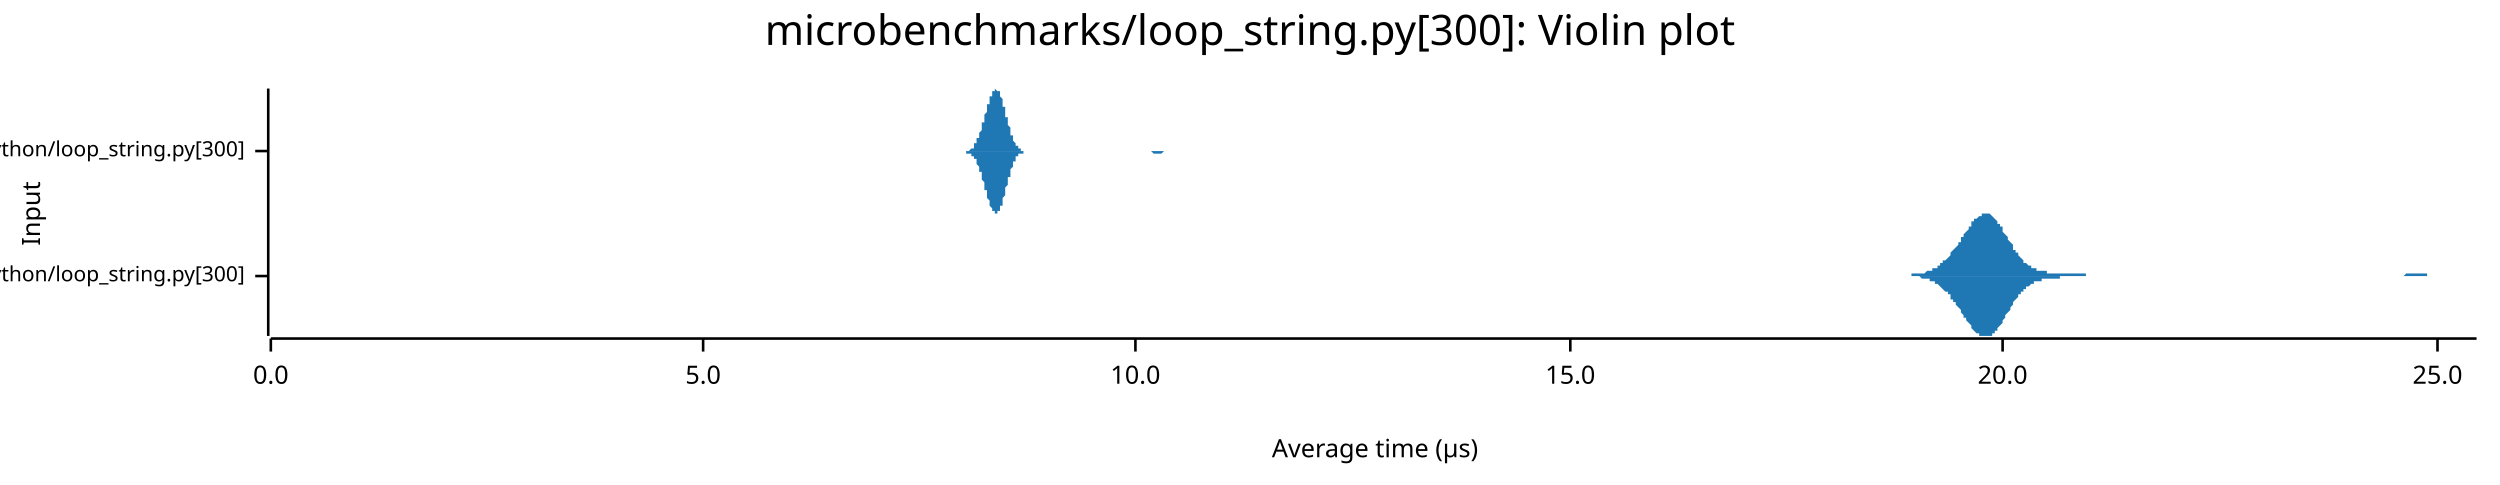
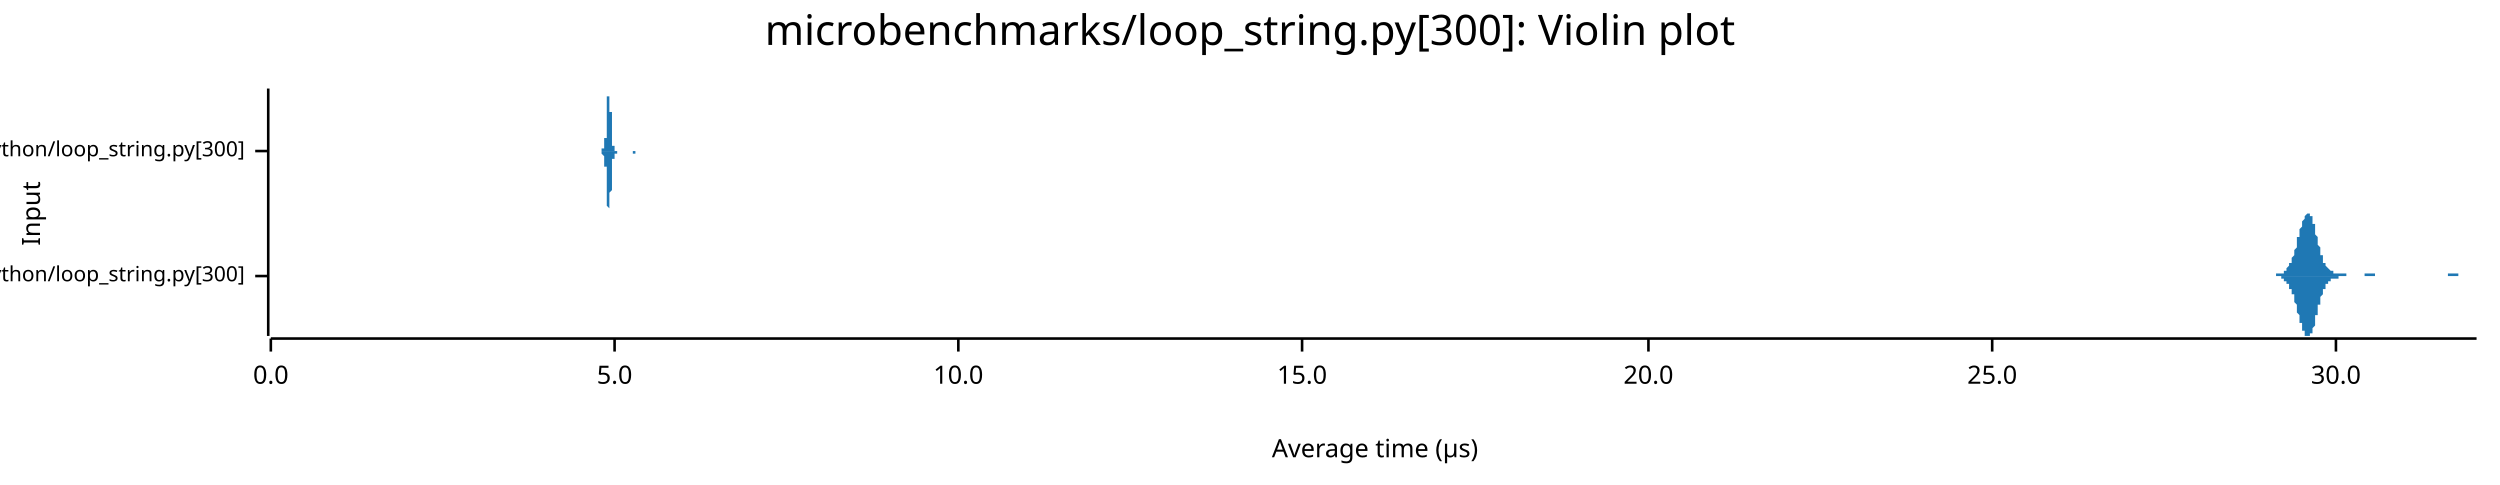
<svg xmlns="http://www.w3.org/2000/svg" width="960" height="186" viewBox="0 0 960 186">
  <text x="480" y="5" dy="0.76em" text-anchor="middle" font-family="sans-serif" font-size="16.129" opacity="1" fill="#000000">
microbenchmarks/loop_string.py[300]: Violin plot
</text>
  <text x="8" y="82" dy="0.76em" text-anchor="middle" font-family="sans-serif" font-size="9.677" opacity="1" fill="#000000" transform="rotate(270, 8, 82)">
Input
</text>
  <text x="528" y="178" dy="-0.5ex" text-anchor="middle" font-family="sans-serif" font-size="9.677" opacity="1" fill="#000000">
Average time (µs)
</text>
  <polyline fill="none" opacity="1" stroke="#000000" stroke-width="1" points="103,34 103,129 " />
  <text x="94" y="106" dy="0.5ex" text-anchor="end" font-family="sans-serif" font-size="8.065" opacity="1" fill="#000000">
microbenchmarks/rustpython/loop_string.py[300]
</text>
  <polyline fill="none" opacity="1" stroke="#000000" stroke-width="1" points="98,106 103,106 " />
  <text x="94" y="58" dy="0.5ex" text-anchor="end" font-family="sans-serif" font-size="8.065" opacity="1" fill="#000000">
microbenchmarks/cpython/loop_string.py[300]
</text>
  <polyline fill="none" opacity="1" stroke="#000000" stroke-width="1" points="98,58 103,58 " />
  <polyline fill="none" opacity="1" stroke="#000000" stroke-width="1" points="104,130 951,130 " />
  <text x="104" y="140" dy="0.76em" text-anchor="middle" font-family="sans-serif" font-size="9.677" opacity="1" fill="#000000">
0.0
</text>
  <polyline fill="none" opacity="1" stroke="#000000" stroke-width="1" points="104,130 104,135 " />
-   <text x="270" y="140" dy="0.76em" text-anchor="middle" font-family="sans-serif" font-size="9.677" opacity="1" fill="#000000">
+   <text x="236" y="140" dy="0.76em" text-anchor="middle" font-family="sans-serif" font-size="9.677" opacity="1" fill="#000000">
5.0
</text>
-   <polyline fill="none" opacity="1" stroke="#000000" stroke-width="1" points="270,130 270,135 " />
-   <text x="436" y="140" dy="0.76em" text-anchor="middle" font-family="sans-serif" font-size="9.677" opacity="1" fill="#000000">
+   <polyline fill="none" opacity="1" stroke="#000000" stroke-width="1" points="236,130 236,135 " />
+   <text x="368" y="140" dy="0.76em" text-anchor="middle" font-family="sans-serif" font-size="9.677" opacity="1" fill="#000000">
10.0
</text>
-   <polyline fill="none" opacity="1" stroke="#000000" stroke-width="1" points="436,130 436,135 " />
-   <text x="603" y="140" dy="0.76em" text-anchor="middle" font-family="sans-serif" font-size="9.677" opacity="1" fill="#000000">
+   <polyline fill="none" opacity="1" stroke="#000000" stroke-width="1" points="368,130 368,135 " />
+   <text x="500" y="140" dy="0.76em" text-anchor="middle" font-family="sans-serif" font-size="9.677" opacity="1" fill="#000000">
15.0
</text>
-   <polyline fill="none" opacity="1" stroke="#000000" stroke-width="1" points="603,130 603,135 " />
-   <text x="769" y="140" dy="0.76em" text-anchor="middle" font-family="sans-serif" font-size="9.677" opacity="1" fill="#000000">
+   <polyline fill="none" opacity="1" stroke="#000000" stroke-width="1" points="500,130 500,135 " />
+   <text x="633" y="140" dy="0.76em" text-anchor="middle" font-family="sans-serif" font-size="9.677" opacity="1" fill="#000000">
20.0
</text>
-   <polyline fill="none" opacity="1" stroke="#000000" stroke-width="1" points="769,130 769,135 " />
-   <text x="936" y="140" dy="0.76em" text-anchor="middle" font-family="sans-serif" font-size="9.677" opacity="1" fill="#000000">
+   <polyline fill="none" opacity="1" stroke="#000000" stroke-width="1" points="633,130 633,135 " />
+   <text x="765" y="140" dy="0.76em" text-anchor="middle" font-family="sans-serif" font-size="9.677" opacity="1" fill="#000000">
25.0
</text>
-   <polyline fill="none" opacity="1" stroke="#000000" stroke-width="1" points="936,130 936,135 " />
-   <polygon opacity="1" fill="#1F78B4" points="729,106 729,106 730,106 730,106 731,106 731,106 732,106 732,106 733,106 733,106 733,106 734,106 734,105 735,105 735,105 736,105 736,105 737,105 737,105 737,105 738,105 738,105 739,105 739,105 740,104 740,104 741,104 741,104 741,104 742,104 742,103 743,103 743,103 744,103 744,102 745,102 745,102 745,101 746,101 746,100 747,100 747,100 748,99 748,99 749,98 749,98 749,97 750,96 750,96 751,95 751,95 752,94 752,93 753,93 753,92 753,91 754,91 754,90 755,89 755,89 756,88 756,87 757,87 757,86 757,85 758,85 758,84 759,84 759,84 760,83 760,83 761,83 761,82 761,82 762,82 762,82 763,82 763,82 764,82 764,82 765,83 765,83 765,83 766,84 766,84 767,85 767,86 768,86 768,87 769,87 769,88 769,89 770,90 770,90 771,91 771,92 772,93 772,93 773,94 773,95 773,96 774,96 774,97 775,97 775,98 776,99 776,99 777,100 777,100 777,101 778,101 778,101 779,102 779,102 780,102 780,103 781,103 781,103 781,103 782,103 782,104 783,104 783,104 784,104 784,104 785,104 785,104 785,104 786,104 786,105 787,105 787,105 788,105 788,105 789,105 789,105 789,105 790,105 790,105 791,105 791,105 792,105 792,105 793,105 793,105 793,105 794,105 794,105 795,105 795,105 796,105 796,105 797,105 797,105 797,105 798,105 798,105 799,105 799,105 800,105 800,105 801,105 801,106 801,106 802,106 802,106 803,106 803,106 804,106 804,106 804,106 805,106 805,106 806,106 806,106 807,106 807,106 808,106 808,106 808,106 809,106 809,106 810,106 810,106 811,106 811,106 812,106 812,106 812,106 813,106 813,106 814,106 814,106 815,106 815,106 816,106 816,106 816,106 817,106 817,106 818,106 818,106 819,106 819,106 820,106 820,106 820,106 821,106 821,106 822,106 822,106 823,106 823,106 824,106 824,106 824,106 825,106 825,106 826,106 826,106 827,106 827,106 828,106 828,106 828,106 829,106 829,106 830,106 830,106 831,106 831,106 832,106 832,106 832,106 833,106 833,106 834,106 834,106 835,106 835,106 836,106 836,106 836,106 837,106 837,106 838,106 838,106 839,106 839,106 840,106 840,106 840,106 841,106 841,106 842,106 842,106 843,106 843,106 844,106 844,106 844,106 845,106 845,106 846,106 846,106 847,106 847,106 848,106 848,106 848,106 849,106 849,106 850,106 850,106 851,106 851,106 852,106 852,106 852,106 853,106 853,106 854,106 854,106 855,106 855,106 856,106 856,106 856,106 857,106 857,106 858,106 858,106 859,106 859,106 860,106 860,106 860,106 861,106 861,106 862,106 862,106 863,106 863,106 864,106 864,106 864,106 865,106 865,106 866,106 866,106 867,106 867,106 868,106 868,106 868,106 869,106 869,106 870,106 870,106 871,106 871,106 872,106 872,106 872,106 873,106 873,106 874,106 874,106 875,106 875,106 876,106 876,106 876,106 877,106 877,106 878,106 878,106 879,106 879,106 879,106 880,106 880,106 881,106 881,106 882,106 882,106 883,106 883,106 883,106 884,106 884,106 885,106 885,106 886,106 886,106 887,106 887,106 887,106 888,106 888,106 889,106 889,106 890,106 890,106 891,106 891,106 891,106 892,106 892,106 893,106 893,106 894,106 894,106 895,106 895,106 895,106 896,106 896,106 897,106 897,106 898,106 898,106 899,106 899,106 899,106 900,106 900,106 901,106 901,106 902,106 902,106 903,106 903,106 903,106 904,106 904,106 905,106 905,106 906,106 906,106 907,106 907,106 907,106 908,106 908,106 909,106 909,106 910,106 910,106 911,106 911,106 911,106 912,106 912,106 913,106 913,106 914,106 914,106 915,106 915,106 915,106 916,106 916,106 917,106 917,106 918,106 918,106 919,106 919,106 919,106 920,106 920,106 921,106 921,106 922,106 922,106 923,106 923,106 923,106 924,105 924,105 925,105 925,105 926,105 926,105 927,105 927,105 927,105 928,105 928,105 929,105 929,105 930,105 930,105 931,105 931,105 931,105 932,105 932,106 933,106 933,106 934,106 934,106 935,106 935,106 935,106 936,106 936,106 937,106 937,106 938,106 938,106 939,106 939,106 939,106 940,106 940,106 941,106 941,106 942,106 942,106 943,106 943,106 943,106 944,106 944,106 945,106 945,106 946,106 946,106 947,106 947,106 947,106 948,106 948,106 949,106 949,106 950,106 950,106 951,106 951,106 729,106 " />
-   <polygon opacity="1" fill="#1F78B4" points="729,106 729,106 730,106 730,106 731,106 731,106 732,106 732,106 733,106 733,106 733,106 734,106 734,106 735,106 735,106 736,106 736,106 737,106 737,106 737,106 738,107 738,107 739,107 739,107 740,107 740,107 741,107 741,108 741,108 742,108 742,108 743,108 743,109 744,109 744,109 745,110 745,110 745,110 746,111 746,111 747,112 747,112 748,112 748,113 749,113 749,114 749,115 750,115 750,116 751,116 751,117 752,118 752,118 753,119 753,120 753,120 754,121 754,122 755,122 755,123 756,124 756,124 757,125 757,125 757,126 758,127 758,127 759,128 759,128 760,128 760,129 761,129 761,129 761,129 762,129 762,129 763,129 763,129 764,129 764,129 765,129 765,128 765,128 766,128 766,127 767,127 767,126 768,125 768,125 769,124 769,123 769,123 770,122 770,121 771,120 771,120 772,119 772,118 773,117 773,117 773,116 774,115 774,115 775,114 775,113 776,113 776,112 777,112 777,111 777,111 778,111 778,110 779,110 779,110 780,109 780,109 781,109 781,109 781,108 782,108 782,108 783,108 783,108 784,108 784,107 785,107 785,107 785,107 786,107 786,107 787,107 787,107 788,107 788,107 789,107 789,107 789,107 790,107 790,107 791,107 791,106 792,106 792,106 793,106 793,106 793,106 794,106 794,106 795,106 795,106 796,106 796,106 797,106 797,106 797,106 798,106 798,106 799,106 799,106 800,106 800,106 801,106 801,106 801,106 802,106 802,106 803,106 803,106 804,106 804,106 804,106 805,106 805,106 806,106 806,106 807,106 807,106 808,106 808,106 808,106 809,106 809,106 810,106 810,106 811,106 811,106 812,106 812,106 812,106 813,106 813,106 814,106 814,106 815,106 815,106 816,106 816,106 816,106 817,106 817,106 818,106 818,106 819,106 819,106 820,106 820,106 820,106 821,106 821,106 822,106 822,106 823,106 823,106 824,106 824,106 824,106 825,106 825,106 826,106 826,106 827,106 827,106 828,106 828,106 828,106 829,106 829,106 830,106 830,106 831,106 831,106 832,106 832,106 832,106 833,106 833,106 834,106 834,106 835,106 835,106 836,106 836,106 836,106 837,106 837,106 838,106 838,106 839,106 839,106 840,106 840,106 840,106 841,106 841,106 842,106 842,106 843,106 843,106 844,106 844,106 844,106 845,106 845,106 846,106 846,106 847,106 847,106 848,106 848,106 848,106 849,106 849,106 850,106 850,106 851,106 851,106 852,106 852,106 852,106 853,106 853,106 854,106 854,106 855,106 855,106 856,106 856,106 856,106 857,106 857,106 858,106 858,106 859,106 859,106 860,106 860,106 860,106 861,106 861,106 862,106 862,106 863,106 863,106 864,106 864,106 864,106 865,106 865,106 866,106 866,106 867,106 867,106 868,106 868,106 868,106 869,106 869,106 870,106 870,106 871,106 871,106 872,106 872,106 872,106 873,106 873,106 874,106 874,106 875,106 875,106 876,106 876,106 876,106 877,106 877,106 878,106 878,106 879,106 879,106 879,106 880,106 880,106 881,106 881,106 882,106 882,106 883,106 883,106 883,106 884,106 884,106 885,106 885,106 886,106 886,106 887,106 887,106 887,106 888,106 888,106 889,106 889,106 890,106 890,106 891,106 891,106 891,106 892,106 892,106 893,106 893,106 894,106 894,106 895,106 895,106 895,106 896,106 896,106 897,106 897,106 898,106 898,106 899,106 899,106 899,106 900,106 900,106 901,106 901,106 902,106 902,106 903,106 903,106 903,106 904,106 904,106 905,106 905,106 906,106 906,106 907,106 907,106 907,106 908,106 908,106 909,106 909,106 910,106 910,106 911,106 911,106 911,106 912,106 912,106 913,106 913,106 914,106 914,106 915,106 915,106 915,106 916,106 916,106 917,106 917,106 918,106 918,106 919,106 919,106 919,106 920,106 920,106 921,106 921,106 922,106 922,106 923,106 923,106 923,106 924,106 924,106 925,106 925,106 926,106 926,106 927,106 927,106 927,106 928,106 928,106 929,106 929,106 930,106 930,106 931,106 931,106 931,106 932,106 932,106 933,106 933,106 934,106 934,106 935,106 935,106 935,106 936,106 936,106 937,106 937,106 938,106 938,106 939,106 939,106 939,106 940,106 940,106 941,106 941,106 942,106 942,106 943,106 943,106 943,106 944,106 944,106 945,106 945,106 946,106 946,106 947,106 947,106 947,106 948,106 948,106 949,106 949,106 950,106 950,106 951,106 951,106 729,106 " />
-   <polygon opacity="1" fill="#1F78B4" points="370,58 370,58 370,58 370,58 370,58 370,58 371,58 371,58 371,58 371,58 371,58 371,58 372,58 372,58 372,58 372,58 372,58 372,58 373,57 373,57 373,57 373,57 373,57 373,57 374,57 374,56 374,56 374,56 374,56 374,55 375,55 375,55 375,55 375,54 375,54 375,53 376,53 376,53 376,52 376,52 376,51 376,51 377,50 377,50 377,49 377,48 377,48 377,47 378,47 378,46 378,46 378,45 378,44 378,44 379,43 379,43 379,42 379,41 379,41 379,40 380,40 380,39 380,39 380,38 380,38 380,37 381,37 381,37 381,36 381,36 381,36 381,35 382,35 382,35 382,35 382,35 382,35 382,34 383,35 383,35 383,35 383,35 383,35 383,35 384,35 384,36 384,36 384,36 384,37 384,37 385,38 385,38 385,39 385,39 385,40 385,41 386,41 386,42 386,43 386,43 386,44 386,45 387,45 387,46 387,46 387,47 387,48 387,48 388,49 388,50 388,50 388,51 388,51 388,52 389,52 389,53 389,53 389,54 389,54 389,54 390,55 390,55 390,55 390,56 390,56 390,56 391,56 391,56 391,57 391,57 391,57 391,57 392,57 392,57 392,57 392,58 392,58 392,58 393,58 393,58 393,58 393,58 393,58 393,58 394,58 394,58 394,58 394,58 394,58 394,58 395,58 395,58 395,58 395,58 395,58 395,58 396,58 396,58 396,58 396,58 396,58 396,58 397,58 397,58 397,58 397,58 397,58 397,58 398,58 398,58 398,58 398,58 398,58 398,58 399,58 399,58 399,58 399,58 399,58 399,58 400,58 400,58 400,58 400,58 400,58 400,58 401,58 401,58 401,58 401,58 401,58 401,58 402,58 402,58 402,58 402,58 402,58 402,58 403,58 403,58 403,58 403,58 403,58 403,58 404,58 404,58 404,58 404,58 404,58 404,58 405,58 405,58 405,58 405,58 405,58 405,58 406,58 406,58 406,58 406,58 406,58 406,58 407,58 407,58 407,58 407,58 407,58 407,58 408,58 408,58 408,58 408,58 408,58 408,58 409,58 409,58 409,58 409,58 409,58 409,58 410,58 410,58 410,58 410,58 410,58 410,58 411,58 411,58 411,58 411,58 411,58 411,58 412,58 412,58 412,58 412,58 412,58 412,58 413,58 413,58 413,58 413,58 413,58 413,58 414,58 414,58 414,58 414,58 414,58 414,58 415,58 415,58 415,58 415,58 415,58 415,58 416,58 416,58 416,58 416,58 416,58 416,58 417,58 417,58 417,58 417,58 417,58 417,58 418,58 418,58 418,58 418,58 418,58 418,58 419,58 419,58 419,58 419,58 419,58 419,58 420,58 420,58 420,58 420,58 420,58 420,58 421,58 421,58 421,58 421,58 421,58 421,58 422,58 422,58 422,58 422,58 422,58 422,58 423,58 423,58 423,58 423,58 423,58 423,58 424,58 424,58 424,58 424,58 424,58 424,58 425,58 425,58 425,58 425,58 425,58 425,58 426,58 426,58 426,58 426,58 426,58 426,58 427,58 427,58 427,58 427,58 427,58 428,58 428,58 428,58 428,58 428,58 428,58 429,58 429,58 429,58 429,58 429,58 429,58 430,58 430,58 430,58 430,58 430,58 430,58 431,58 431,58 431,58 431,58 431,58 431,58 432,58 432,58 432,58 432,58 432,58 432,58 433,58 433,58 433,58 433,58 433,58 433,58 434,58 434,58 434,58 434,58 434,58 434,58 435,58 435,58 435,58 435,58 435,58 435,58 436,58 436,58 436,58 436,58 436,58 436,58 437,58 437,58 437,58 437,58 437,58 437,58 438,58 438,58 438,58 438,58 438,58 438,58 439,58 439,58 439,58 439,58 439,58 439,58 440,58 440,58 440,58 440,58 440,58 440,58 441,58 441,58 441,58 441,58 441,58 441,58 442,58 442,58 442,58 442,58 442,58 442,58 443,58 443,58 443,58 443,58 443,58 443,58 444,58 444,58 444,58 444,58 444,58 444,58 445,58 445,58 445,58 445,58 445,58 445,58 446,58 446,58 446,58 446,58 446,58 446,58 447,58 447,58 447,58 447,58 447,58 447,58 448,58 448,58 448,58 448,58 448,58 448,58 449,58 449,58 449,58 449,58 449,58 449,58 450,58 450,58 450,58 450,58 450,58 450,58 451,58 451,58 451,58 451,58 451,58 451,58 452,58 452,58 452,58 452,58 452,58 452,58 453,58 453,58 453,58 453,58 370,58 " />
-   <polygon opacity="1" fill="#1F78B4" points="370,58 370,58 370,58 370,58 370,58 370,58 371,58 371,58 371,58 371,58 371,58 371,59 372,59 372,59 372,59 372,59 372,59 372,59 373,59 373,59 373,59 373,59 373,60 373,60 374,60 374,60 374,60 374,61 374,61 374,61 375,61 375,62 375,62 375,62 375,63 375,63 376,64 376,64 376,64 376,65 376,65 376,66 377,66 377,67 377,67 377,68 377,69 377,69 378,70 378,70 378,71 378,72 378,72 378,73 379,73 379,74 379,75 379,75 379,76 379,76 380,77 380,77 380,78 380,78 380,79 380,79 381,80 381,80 381,80 381,81 381,81 381,81 382,81 382,82 382,82 382,82 382,82 382,82 383,82 383,82 383,82 383,82 383,82 383,81 384,81 384,81 384,80 384,80 384,80 384,79 385,79 385,78 385,78 385,77 385,76 385,76 386,75 386,75 386,74 386,73 386,73 386,72 387,71 387,71 387,70 387,69 387,69 387,68 388,68 388,67 388,66 388,66 388,65 388,65 389,64 389,64 389,63 389,63 389,63 389,62 390,62 390,62 390,61 390,61 390,61 390,60 391,60 391,60 391,60 391,60 391,59 391,59 392,59 392,59 392,59 392,59 392,59 392,59 393,59 393,59 393,59 393,59 393,58 393,58 394,58 394,58 394,58 394,58 394,58 394,58 395,58 395,58 395,58 395,58 395,58 395,58 396,58 396,58 396,58 396,58 396,58 396,58 397,58 397,58 397,58 397,58 397,58 397,58 398,58 398,58 398,58 398,58 398,58 398,58 399,58 399,58 399,58 399,58 399,58 399,58 400,58 400,58 400,58 400,58 400,58 400,58 401,58 401,58 401,58 401,58 401,58 401,58 402,58 402,58 402,58 402,58 402,58 402,58 403,58 403,58 403,58 403,58 403,58 403,58 404,58 404,58 404,58 404,58 404,58 404,58 405,58 405,58 405,58 405,58 405,58 405,58 406,58 406,58 406,58 406,58 406,58 406,58 407,58 407,58 407,58 407,58 407,58 407,58 408,58 408,58 408,58 408,58 408,58 408,58 409,58 409,58 409,58 409,58 409,58 409,58 410,58 410,58 410,58 410,58 410,58 410,58 411,58 411,58 411,58 411,58 411,58 411,58 412,58 412,58 412,58 412,58 412,58 412,58 413,58 413,58 413,58 413,58 413,58 413,58 414,58 414,58 414,58 414,58 414,58 414,58 415,58 415,58 415,58 415,58 415,58 415,58 416,58 416,58 416,58 416,58 416,58 416,58 417,58 417,58 417,58 417,58 417,58 417,58 418,58 418,58 418,58 418,58 418,58 418,58 419,58 419,58 419,58 419,58 419,58 419,58 420,58 420,58 420,58 420,58 420,58 420,58 421,58 421,58 421,58 421,58 421,58 421,58 422,58 422,58 422,58 422,58 422,58 422,58 423,58 423,58 423,58 423,58 423,58 423,58 424,58 424,58 424,58 424,58 424,58 424,58 425,58 425,58 425,58 425,58 425,58 425,58 426,58 426,58 426,58 426,58 426,58 426,58 427,58 427,58 427,58 427,58 427,58 428,58 428,58 428,58 428,58 428,58 428,58 429,58 429,58 429,58 429,58 429,58 429,58 430,58 430,58 430,58 430,58 430,58 430,58 431,58 431,58 431,58 431,58 431,58 431,58 432,58 432,58 432,58 432,58 432,58 432,58 433,58 433,58 433,58 433,58 433,58 433,58 434,58 434,58 434,58 434,58 434,58 434,58 435,58 435,58 435,58 435,58 435,58 435,58 436,58 436,58 436,58 436,58 436,58 436,58 437,58 437,58 437,58 437,58 437,58 437,58 438,58 438,58 438,58 438,58 438,58 438,58 439,58 439,58 439,58 439,58 439,58 439,58 440,58 440,58 440,58 440,58 440,58 440,58 441,58 441,58 441,58 441,58 441,58 441,58 442,58 442,58 442,58 442,58 442,58 442,58 443,59 443,59 443,59 443,59 443,59 443,59 444,59 444,59 444,59 444,59 444,59 444,59 445,59 445,59 445,59 445,59 445,59 445,59 446,59 446,59 446,59 446,59 446,59 446,59 447,58 447,58 447,58 447,58 447,58 447,58 448,58 448,58 448,58 448,58 448,58 448,58 449,58 449,58 449,58 449,58 449,58 449,58 450,58 450,58 450,58 450,58 450,58 450,58 451,58 451,58 451,58 451,58 451,58 451,58 452,58 452,58 452,58 452,58 452,58 452,58 453,58 453,58 453,58 453,58 370,58 " />
+   <polyline fill="none" opacity="1" stroke="#000000" stroke-width="1" points="765,130 765,135 " />
+   <text x="897" y="140" dy="0.76em" text-anchor="middle" font-family="sans-serif" font-size="9.677" opacity="1" fill="#000000">
+ 30.0
+ </text>
+   <polyline fill="none" opacity="1" stroke="#000000" stroke-width="1" points="897,130 897,135 " />
+   <polygon opacity="1" fill="#1F78B4" points="869,106 869,106 869,106 870,106 870,106 870,106 870,106 870,106 870,106 871,106 871,106 871,106 871,106 871,106 871,106 872,106 872,106 872,106 872,106 872,106 872,106 873,106 873,106 873,106 873,106 873,106 873,106 874,106 874,106 874,106 874,106 874,105 874,105 874,105 875,105 875,105 875,105 875,105 875,105 875,105 876,105 876,105 876,105 876,105 876,105 876,105 877,105 877,104 877,104 877,104 877,104 877,104 878,104 878,104 878,103 878,103 878,103 878,103 879,102 879,102 879,102 879,102 879,101 879,101 880,101 880,100 880,100 880,99 880,99 880,99 881,98 881,98 881,97 881,97 881,96 881,96 882,95 882,94 882,94 882,93 882,93 882,92 882,91 883,91 883,90 883,90 883,89 883,88 883,88 884,87 884,87 884,86 884,86 884,85 884,85 885,84 885,84 885,84 885,83 885,83 885,83 886,82 886,82 886,82 886,82 886,82 886,82 887,82 887,82 887,82 887,83 887,83 887,83 888,83 888,84 888,84 888,85 888,85 888,86 889,86 889,87 889,88 889,88 889,89 889,90 889,90 890,91 890,92 890,92 890,93 890,94 890,94 891,95 891,96 891,96 891,97 891,97 891,98 892,98 892,99 892,99 892,100 892,100 892,101 893,101 893,101 893,102 893,102 893,102 893,102 894,103 894,103 894,103 894,103 894,103 894,103 895,104 895,104 895,104 895,104 895,104 895,104 896,104 896,104 896,104 896,104 896,104 896,105 897,105 897,105 897,105 897,105 897,105 897,105 897,105 898,105 898,105 898,105 898,105 898,105 898,105 899,105 899,105 899,105 899,105 899,105 899,105 900,105 900,105 900,105 900,105 900,105 900,105 901,105 901,105 901,105 901,105 901,106 901,106 902,106 902,106 902,106 902,106 902,106 902,106 903,106 903,106 903,106 903,106 903,106 903,106 904,106 904,106 904,106 904,106 904,106 904,106 905,106 905,106 905,106 905,106 905,106 905,106 905,106 906,106 906,106 906,106 906,106 906,106 906,106 907,106 907,106 907,106 907,106 907,106 907,106 908,106 908,106 908,106 908,106 908,105 908,105 909,105 909,105 909,105 909,105 909,105 909,105 910,105 910,105 910,105 910,105 910,105 910,105 911,105 911,105 911,105 911,105 911,105 911,105 912,105 912,105 912,105 912,105 912,105 912,106 912,106 913,106 913,106 913,106 913,106 913,106 913,106 914,106 914,106 914,106 914,106 914,106 914,106 915,106 915,106 915,106 915,106 915,106 915,106 916,106 916,106 916,106 916,106 916,106 916,106 917,106 917,106 917,106 917,106 917,106 917,106 918,106 918,106 918,106 918,106 918,106 918,106 919,106 919,106 919,106 919,106 919,106 919,106 920,106 920,106 920,106 920,106 920,106 920,106 920,106 921,106 921,106 921,106 921,106 921,106 921,106 922,106 922,106 922,106 922,106 922,106 922,106 923,106 923,106 923,106 923,106 923,106 923,106 924,106 924,106 924,106 924,106 924,106 924,106 925,106 925,106 925,106 925,106 925,106 925,106 926,106 926,106 926,106 926,106 926,106 926,106 927,106 927,106 927,106 927,106 927,106 927,106 928,106 928,106 928,106 928,106 928,106 928,106 928,106 929,106 929,106 929,106 929,106 929,106 929,106 930,106 930,106 930,106 930,106 930,106 930,106 931,106 931,106 931,106 931,106 931,106 931,106 932,106 932,106 932,106 932,106 932,106 932,106 933,106 933,106 933,106 933,106 933,106 933,106 934,106 934,106 934,106 934,106 934,106 934,106 935,106 935,106 935,106 935,106 935,106 935,106 935,106 936,106 936,106 936,106 936,106 936,106 936,106 937,106 937,106 937,106 937,106 937,106 937,106 938,106 938,106 938,106 938,106 938,106 938,106 939,106 939,106 939,106 939,106 939,106 939,106 940,106 940,106 940,106 940,105 940,105 940,105 941,105 941,105 941,105 941,105 941,105 941,105 942,105 942,105 942,105 942,105 942,105 942,105 943,105 943,105 943,105 943,105 943,105 943,105 943,105 944,105 944,105 944,105 944,106 944,106 944,106 945,106 945,106 945,106 945,106 945,106 945,106 946,106 946,106 946,106 946,106 946,106 946,106 947,106 947,106 947,106 947,106 947,106 947,106 948,106 948,106 948,106 948,106 948,106 948,106 949,106 949,106 949,106 949,106 949,106 949,106 950,106 950,106 950,106 950,106 950,106 950,106 951,106 951,106 869,106 " />
+   <polygon opacity="1" fill="#1F78B4" points="869,106 869,106 869,106 870,106 870,106 870,106 870,106 870,106 870,106 871,106 871,106 871,106 871,106 871,106 871,106 872,106 872,106 872,106 872,106 872,106 872,106 873,106 873,106 873,106 873,106 873,106 873,106 874,106 874,106 874,106 874,106 874,106 874,106 874,106 875,106 875,106 875,106 875,106 875,106 875,106 876,106 876,106 876,107 876,107 876,107 876,107 877,107 877,107 877,107 877,107 877,107 877,108 878,108 878,108 878,108 878,108 878,109 878,109 879,109 879,109 879,110 879,110 879,110 879,111 880,111 880,111 880,112 880,112 880,113 880,113 881,113 881,114 881,114 881,115 881,115 881,116 882,117 882,117 882,118 882,118 882,119 882,119 882,120 883,121 883,121 883,122 883,122 883,123 883,124 884,124 884,125 884,125 884,126 884,126 884,127 885,127 885,128 885,128 885,128 885,129 885,129 886,129 886,129 886,129 886,129 886,129 886,129 887,129 887,129 887,129 887,129 887,129 887,128 888,128 888,128 888,127 888,127 888,126 888,126 889,125 889,125 889,124 889,123 889,123 889,122 889,121 890,121 890,120 890,119 890,119 890,118 890,117 891,117 891,116 891,115 891,115 891,114 891,114 892,113 892,113 892,112 892,112 892,111 892,111 893,111 893,110 893,110 893,110 893,109 893,109 894,109 894,109 894,108 894,108 894,108 894,108 895,108 895,108 895,108 895,108 895,107 895,107 896,107 896,107 896,107 896,107 896,107 896,107 897,107 897,107 897,107 897,107 897,107 897,107 897,107 898,107 898,107 898,107 898,107 898,107 898,106 899,106 899,106 899,106 899,106 899,106 899,106 900,106 900,106 900,106 900,106 900,106 900,106 901,106 901,106 901,106 901,106 901,106 901,106 902,106 902,106 902,106 902,106 902,106 902,106 903,106 903,106 903,106 903,106 903,106 903,106 904,106 904,106 904,106 904,106 904,106 904,106 905,106 905,106 905,106 905,106 905,106 905,106 905,106 906,106 906,106 906,106 906,106 906,106 906,106 907,106 907,106 907,106 907,106 907,106 907,106 908,106 908,106 908,106 908,106 908,106 908,106 909,106 909,106 909,106 909,106 909,106 909,106 910,106 910,106 910,106 910,106 910,106 910,106 911,106 911,106 911,106 911,106 911,106 911,106 912,106 912,106 912,106 912,106 912,106 912,106 912,106 913,106 913,106 913,106 913,106 913,106 913,106 914,106 914,106 914,106 914,106 914,106 914,106 915,106 915,106 915,106 915,106 915,106 915,106 916,106 916,106 916,106 916,106 916,106 916,106 917,106 917,106 917,106 917,106 917,106 917,106 918,106 918,106 918,106 918,106 918,106 918,106 919,106 919,106 919,106 919,106 919,106 919,106 920,106 920,106 920,106 920,106 920,106 920,106 920,106 921,106 921,106 921,106 921,106 921,106 921,106 922,106 922,106 922,106 922,106 922,106 922,106 923,106 923,106 923,106 923,106 923,106 923,106 924,106 924,106 924,106 924,106 924,106 924,106 925,106 925,106 925,106 925,106 925,106 925,106 926,106 926,106 926,106 926,106 926,106 926,106 927,106 927,106 927,106 927,106 927,106 927,106 928,106 928,106 928,106 928,106 928,106 928,106 928,106 929,106 929,106 929,106 929,106 929,106 929,106 930,106 930,106 930,106 930,106 930,106 930,106 931,106 931,106 931,106 931,106 931,106 931,106 932,106 932,106 932,106 932,106 932,106 932,106 933,106 933,106 933,106 933,106 933,106 933,106 934,106 934,106 934,106 934,106 934,106 934,106 935,106 935,106 935,106 935,106 935,106 935,106 935,106 936,106 936,106 936,106 936,106 936,106 936,106 937,106 937,106 937,106 937,106 937,106 937,106 938,106 938,106 938,106 938,106 938,106 938,106 939,106 939,106 939,106 939,106 939,106 939,106 940,106 940,106 940,106 940,106 940,106 940,106 941,106 941,106 941,106 941,106 941,106 941,106 942,106 942,106 942,106 942,106 942,106 942,106 943,106 943,106 943,106 943,106 943,106 943,106 943,106 944,106 944,106 944,106 944,106 944,106 944,106 945,106 945,106 945,106 945,106 945,106 945,106 946,106 946,106 946,106 946,106 946,106 946,106 947,106 947,106 947,106 947,106 947,106 947,106 948,106 948,106 948,106 948,106 948,106 948,106 949,106 949,106 949,106 949,106 949,106 949,106 950,106 950,106 950,106 950,106 950,106 950,106 951,106 951,106 869,106 " />
+   <polygon opacity="1" fill="#1F78B4" points="230,58 230,58 230,58 230,58 230,58 230,58 230,58 230,58 230,58 230,58 230,58 230,58 230,58 230,58 230,58 230,58 230,58 230,58 230,58 230,58 230,58 230,58 230,58 230,58 230,58 230,58 231,58 231,58 231,58 231,58 231,58 231,58 231,58 231,58 231,58 231,58 231,58 231,58 231,58 231,58 231,58 231,58 231,58 231,58 231,57 231,57 231,57 231,57 231,57 231,57 231,57 231,57 231,57 231,57 231,57 231,57 231,57 231,57 231,57 232,57 232,57 232,57 232,57 232,57 232,57 232,57 232,57 232,57 232,56 232,56 232,56 232,56 232,56 232,56 232,56 232,56 232,56 232,56 232,55 232,55 232,55 232,55 232,55 232,55 232,55 232,54 232,54 232,54 232,54 232,53 232,53 232,53 233,53 233,52 233,52 233,52 233,51 233,51 233,51 233,50 233,50 233,49 233,49 233,48 233,48 233,47 233,47 233,46 233,46 233,45 233,45 233,44 233,43 233,43 233,42 233,42 233,41 233,40 233,40 233,39 233,39 233,38 233,38 233,37 234,37 234,36 234,36 234,36 234,35 234,35 234,35 234,35 234,35 234,35 234,35 234,34 234,35 234,35 234,35 234,35 234,35 234,35 234,36 234,36 234,36 234,37 234,37 234,38 234,38 234,39 234,39 234,40 234,40 234,41 234,41 234,42 234,43 235,43 235,44 235,44 235,45 235,45 235,46 235,46 235,47 235,47 235,48 235,48 235,49 235,49 235,50 235,50 235,51 235,51 235,51 235,52 235,52 235,52 235,53 235,53 235,53 235,54 235,54 235,54 235,54 235,55 235,55 235,55 235,55 235,56 236,56 236,56 236,56 236,56 236,56 236,57 236,57 236,57 236,57 236,57 236,57 236,57 236,57 236,57 236,57 236,57 236,57 236,58 236,58 236,58 236,58 236,58 236,58 236,58 236,58 236,58 236,58 236,58 236,58 236,58 236,58 236,58 236,58 237,58 237,58 237,58 237,58 237,58 237,58 237,58 237,58 237,58 237,58 237,58 237,58 237,58 237,58 237,58 237,58 237,58 237,58 237,58 237,58 237,58 237,58 237,58 237,58 237,58 237,58 237,58 237,58 237,58 237,58 237,58 237,58 238,58 238,58 238,58 238,58 238,58 238,58 238,58 238,58 238,58 238,58 238,58 238,58 238,58 238,58 238,58 238,58 238,58 238,58 238,58 238,58 238,58 238,58 238,58 238,58 238,58 238,58 238,58 238,58 238,58 238,58 238,58 238,58 238,58 239,58 239,58 239,58 239,58 239,58 239,58 239,58 239,58 239,58 239,58 239,58 239,58 239,58 239,58 239,58 239,58 239,58 239,58 239,58 239,58 239,58 239,58 239,58 239,58 239,58 239,58 239,58 239,58 239,58 239,58 239,58 239,58 239,58 240,58 240,58 240,58 240,58 240,58 240,58 240,58 240,58 240,58 240,58 240,58 240,58 240,58 240,58 240,58 240,58 240,58 240,58 240,58 240,58 240,58 240,58 240,58 240,58 240,58 240,58 240,58 240,58 240,58 240,58 240,58 240,58 241,58 241,58 241,58 241,58 241,58 241,58 241,58 241,58 241,58 241,58 241,58 241,58 241,58 241,58 241,58 241,58 241,58 241,58 241,58 241,58 241,58 241,58 241,58 241,58 241,58 241,58 241,58 241,58 241,58 241,58 241,58 241,58 241,58 242,58 242,58 242,58 242,58 242,58 242,58 242,58 242,58 242,58 242,58 242,58 242,58 242,58 242,58 242,58 242,58 242,58 242,58 242,58 242,58 242,58 242,58 242,58 242,58 242,58 242,58 242,58 242,58 242,58 242,58 242,58 242,58 242,58 243,58 243,58 243,58 243,58 243,58 243,58 243,58 243,58 243,58 243,58 243,58 243,58 243,58 243,58 243,58 243,58 243,58 243,58 243,58 243,58 243,58 243,58 243,58 243,58 243,58 243,58 243,58 243,58 243,58 243,58 243,58 243,58 243,58 244,58 244,58 244,58 244,58 244,58 244,58 244,58 244,58 244,58 244,58 244,58 244,58 244,58 244,58 244,58 244,58 244,58 244,58 244,58 244,58 244,58 244,58 244,58 244,58 244,58 244,58 244,58 244,58 244,58 244,58 244,58 244,58 245,58 245,58 245,58 245,58 245,58 245,58 245,58 245,58 245,58 245,58 245,58 245,58 245,58 245,58 245,58 245,58 245,58 230,58 " />
+   <polygon opacity="1" fill="#1F78B4" points="230,58 230,58 230,58 230,58 230,58 230,58 230,58 230,58 230,58 230,58 230,58 230,58 230,58 230,58 230,58 230,58 230,58 230,58 230,58 230,58 230,58 230,58 230,58 230,58 230,58 230,58 231,58 231,59 231,59 231,59 231,59 231,59 231,59 231,59 231,59 231,59 231,59 231,59 231,59 231,59 231,59 231,59 231,59 231,59 231,59 231,59 231,59 231,59 231,59 231,59 231,59 231,59 231,59 231,59 231,59 231,59 231,59 231,59 231,59 232,60 232,60 232,60 232,60 232,60 232,60 232,60 232,60 232,60 232,60 232,60 232,60 232,60 232,60 232,60 232,61 232,61 232,61 232,61 232,61 232,61 232,61 232,61 232,62 232,62 232,62 232,62 232,62 232,63 232,63 232,63 232,63 232,64 233,64 233,64 233,64 233,65 233,65 233,66 233,66 233,66 233,67 233,67 233,68 233,68 233,69 233,69 233,70 233,70 233,71 233,71 233,72 233,72 233,73 233,74 233,74 233,75 233,75 233,76 233,77 233,77 233,78 233,78 233,79 233,79 234,80 234,80 234,80 234,81 234,81 234,81 234,82 234,82 234,82 234,82 234,82 234,82 234,82 234,82 234,82 234,82 234,81 234,81 234,81 234,80 234,80 234,80 234,79 234,79 234,78 234,78 234,77 234,77 234,76 234,76 234,75 234,74 234,74 235,73 235,73 235,72 235,72 235,71 235,71 235,70 235,70 235,69 235,69 235,68 235,68 235,67 235,67 235,66 235,66 235,65 235,65 235,65 235,64 235,64 235,64 235,63 235,63 235,63 235,63 235,62 235,62 235,62 235,62 235,61 235,61 235,61 236,61 236,61 236,60 236,60 236,60 236,60 236,60 236,60 236,60 236,60 236,59 236,59 236,59 236,59 236,59 236,59 236,59 236,59 236,59 236,59 236,59 236,59 236,59 236,59 236,59 236,59 236,59 236,59 236,59 236,59 236,59 236,59 236,59 237,59 237,59 237,58 237,58 237,58 237,58 237,58 237,58 237,58 237,58 237,58 237,58 237,58 237,58 237,58 237,58 237,58 237,58 237,58 237,58 237,58 237,58 237,58 237,58 237,58 237,58 237,58 237,58 237,58 237,58 237,58 237,58 238,58 238,58 238,58 238,58 238,58 238,58 238,58 238,58 238,58 238,58 238,58 238,58 238,58 238,58 238,58 238,58 238,58 238,58 238,58 238,58 238,58 238,58 238,58 238,58 238,58 238,58 238,58 238,58 238,58 238,58 238,58 238,58 238,58 239,58 239,58 239,58 239,58 239,58 239,58 239,58 239,58 239,58 239,58 239,58 239,58 239,58 239,58 239,58 239,58 239,58 239,58 239,58 239,58 239,58 239,58 239,58 239,58 239,58 239,58 239,58 239,58 239,58 239,58 239,58 239,58 239,58 240,58 240,58 240,58 240,58 240,58 240,58 240,58 240,58 240,58 240,58 240,58 240,58 240,58 240,58 240,58 240,58 240,58 240,58 240,58 240,58 240,58 240,58 240,58 240,58 240,58 240,58 240,58 240,58 240,58 240,58 240,58 240,58 241,58 241,58 241,58 241,58 241,58 241,58 241,58 241,58 241,58 241,58 241,58 241,58 241,58 241,58 241,58 241,58 241,58 241,58 241,58 241,58 241,58 241,58 241,58 241,58 241,58 241,58 241,58 241,58 241,58 241,58 241,58 241,58 241,58 242,58 242,58 242,58 242,58 242,58 242,58 242,58 242,58 242,58 242,58 242,58 242,58 242,58 242,58 242,58 242,58 242,58 242,58 242,58 242,58 242,58 242,58 242,58 242,58 242,58 242,58 242,58 242,58 242,58 242,58 242,58 242,58 242,58 243,58 243,58 243,58 243,58 243,58 243,58 243,58 243,58 243,58 243,58 243,58 243,58 243,58 243,58 243,58 243,58 243,59 243,59 243,59 243,59 243,59 243,59 243,59 243,59 243,59 243,59 243,59 243,59 243,59 243,59 243,59 243,59 243,59 244,59 244,59 244,59 244,59 244,59 244,59 244,59 244,59 244,59 244,59 244,59 244,59 244,58 244,58 244,58 244,58 244,58 244,58 244,58 244,58 244,58 244,58 244,58 244,58 244,58 244,58 244,58 244,58 244,58 244,58 244,58 244,58 245,58 245,58 245,58 245,58 245,58 245,58 245,58 245,58 245,58 245,58 245,58 245,58 245,58 245,58 245,58 245,58 245,58 230,58 " />
</svg>
